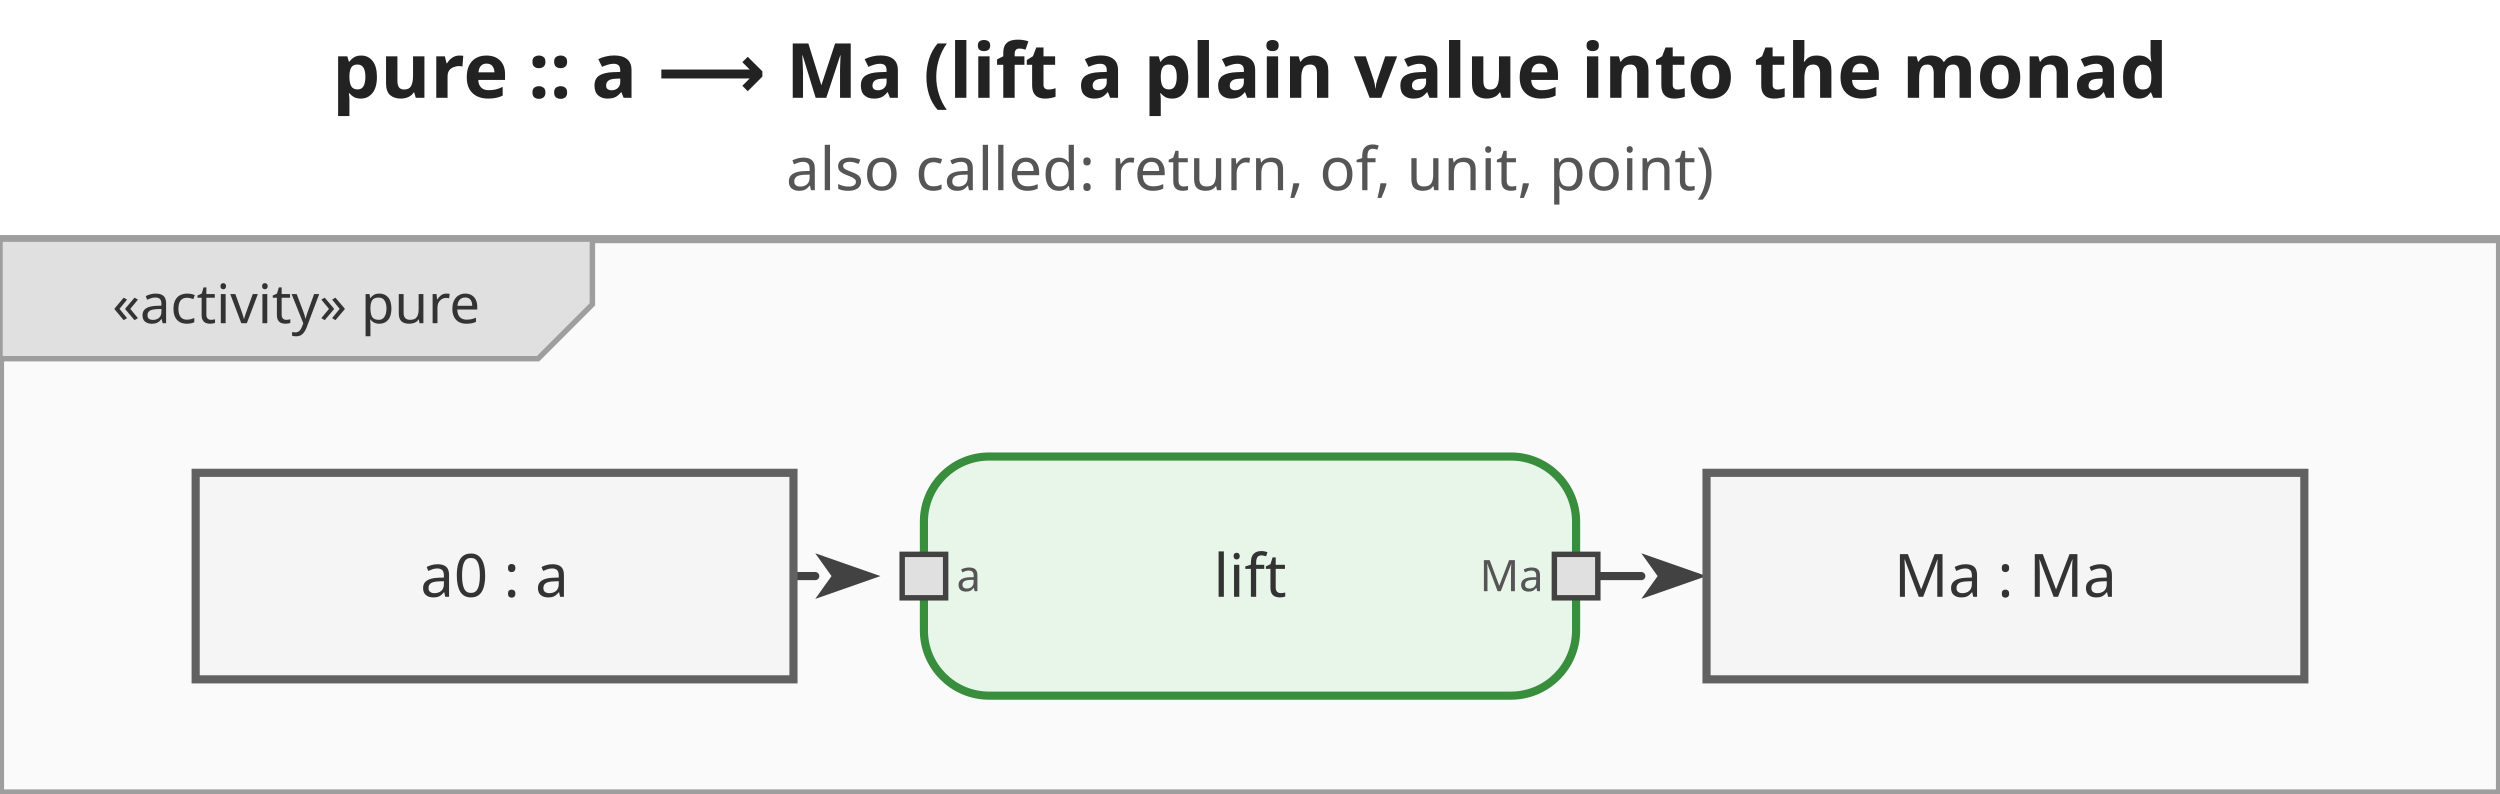
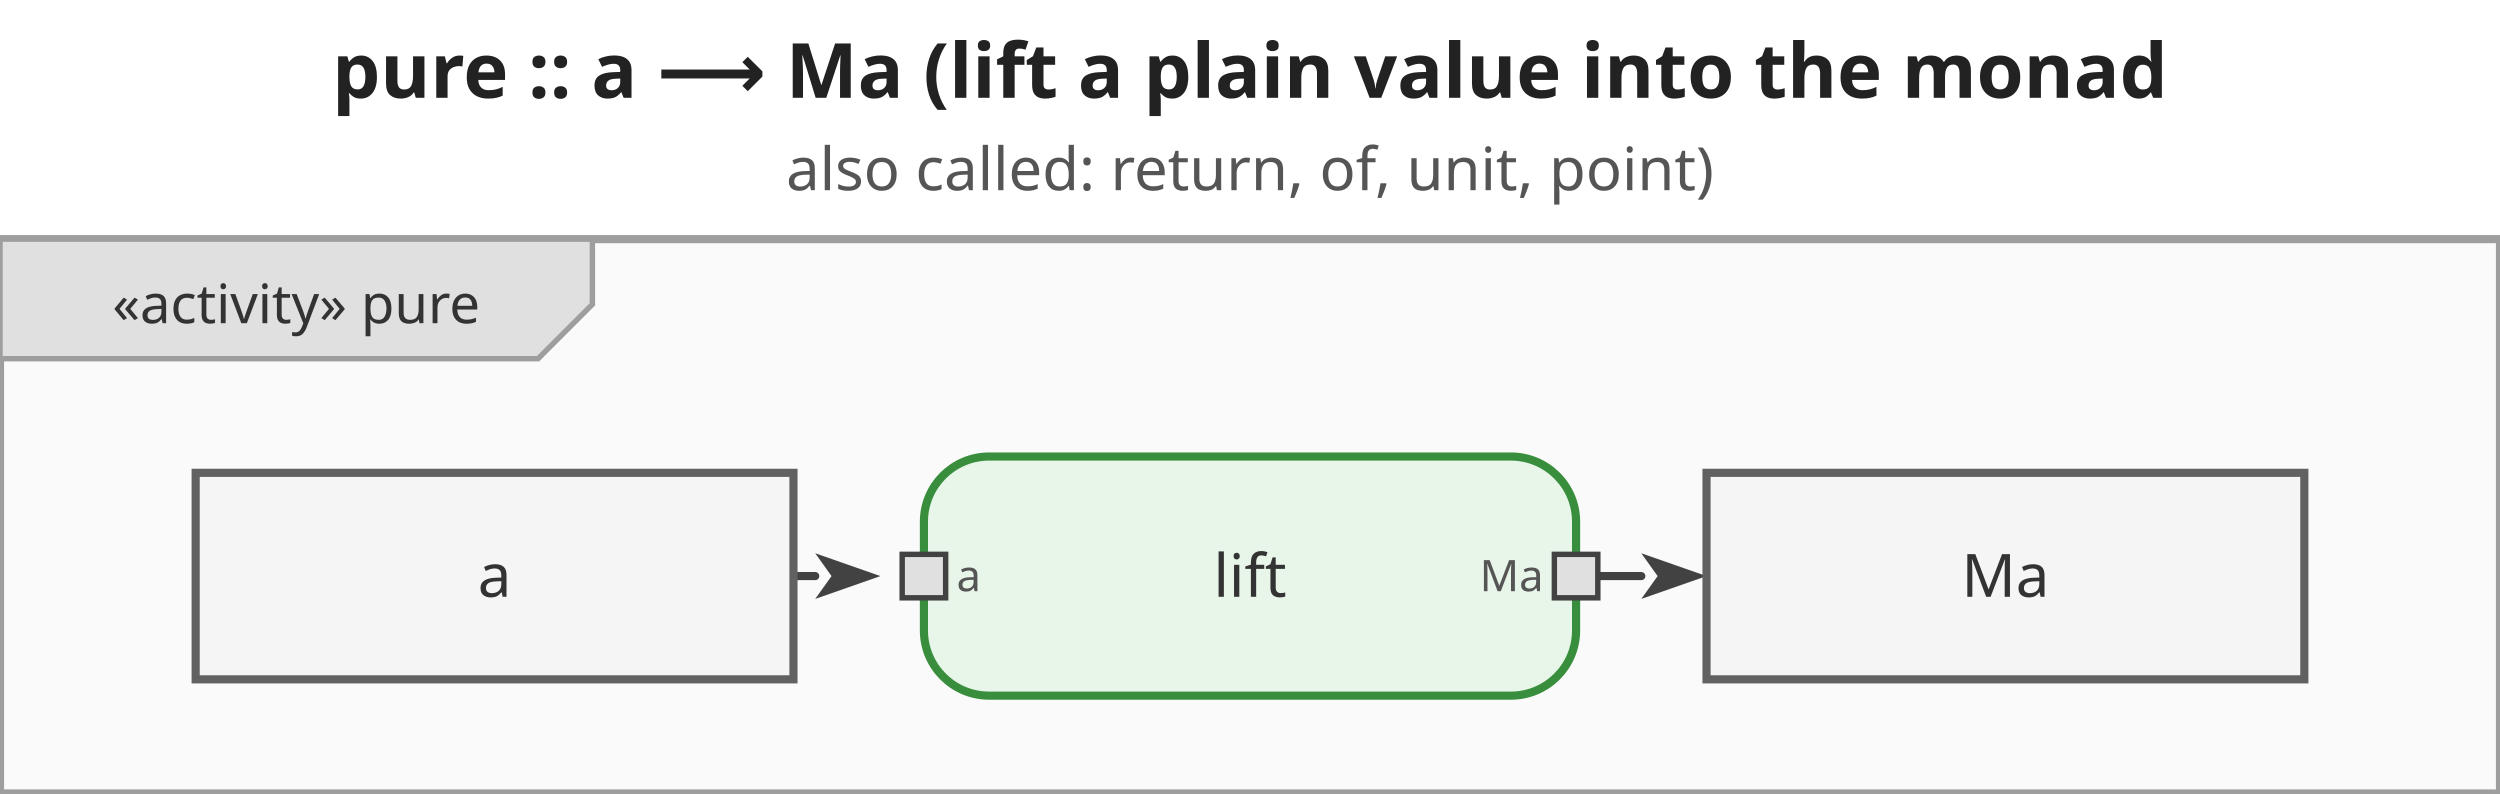
<svg xmlns="http://www.w3.org/2000/svg" viewBox="0 0 460 146" width="460" height="146">
  <defs>
    <marker id="arrowFilled" viewBox="0 0 10 10" refX="0" refY="5" markerWidth="8" markerHeight="8" orient="auto-start-reverse">
      <path d="M0,1.5 L10,5 L0,8.5 L2.5,5 Z" fill="#424242" />
    </marker>
    <marker id="arrowOpen" viewBox="0 0 10 10" refX="0" refY="5" markerWidth="8" markerHeight="8" orient="auto-start-reverse">
      <path d="M0,1.5 L10,5 L0,8.5" fill="none" stroke="#424242" stroke-width="1.25" />
    </marker>
    <marker id="arrowHof" viewBox="0 0 10 10" refX="0" refY="5" markerWidth="8" markerHeight="8" orient="auto-start-reverse">
      <path d="M0,1.5 L10,5 L0,8.5 L2.5,5 Z" fill="#00796b" />
    </marker>
  </defs>
  <rect width="460" height="146" fill="white" />
  <text x="230" y="18" text-anchor="middle" font-size="14" font-weight="bold" font-family="sans-serif" fill="#222">pure :: a ⟶ Ma   (lift a plain value into the monad</text>
  <text x="230" y="35" text-anchor="middle" font-size="11" font-weight="normal" font-family="sans-serif" fill="#555">also called: return, of, unit, point)</text>
  <g transform="translate(0,44) scale(1)">
    <rect x="0" y="0" width="460" height="102" fill="#fafafa" stroke="#9e9e9e" stroke-width="1.5" />
    <g class="diagram-frame-tab tab-activity">
      <path d="M0,0 L109,0 L109,12 L99,22 L0,22 Z" fill="#e0e0e0" stroke="#9e9e9e" stroke-width="1" />
      <text x="54.5" y="12" text-anchor="middle" font-size="10" font-family="sans-serif" dominant-baseline="middle" fill="#333">«activity» pure</text>
    </g>
    <g class="edge">
      <path d="M146.0,62.0 L150.0,62.0" fill="none" stroke="#424242" stroke-width="1.5" stroke-linejoin="round" stroke-linecap="round" marker-end="url(#arrowFilled)" />
    </g>
    <g class="edge">
      <path d="M294.0,62.0 L302.0,62.0" fill="none" stroke="#424242" stroke-width="1.5" stroke-linejoin="round" stroke-linecap="round" marker-end="url(#arrowFilled)" />
    </g>
    <g class="action-node">
      <rect x="170" y="40" width="120" height="44" rx="12" fill="#e8f5e9" stroke="#388e3c" stroke-width="1.5" />
      <text class="action-label" x="230" y="62" text-anchor="middle" font-size="11" font-family="sans-serif" dominant-baseline="middle" fill="#333">lift</text>
      <g class="pin pin-in">
        <rect x="166" y="58" width="8" height="8" fill="#e0e0e0" stroke="#424242" stroke-width="1" />
        <text x="176" y="62" text-anchor="start" dominant-baseline="middle" font-size="8" font-family="sans-serif" fill="#555">a</text>
      </g>
      <g class="pin pin-out">
        <rect x="286" y="58" width="8" height="8" fill="#e0e0e0" stroke="#424242" stroke-width="1" />
        <text x="284" y="62" text-anchor="end" dominant-baseline="middle" font-size="8" font-family="sans-serif" fill="#555">Ma</text>
      </g>
    </g>
    <g class="object-node">
      <rect x="36" y="43" width="110" height="38" fill="#f5f5f5" stroke="#616161" stroke-width="1.5" />
-       <text x="91" y="62" text-anchor="middle" font-size="11" font-family="sans-serif" dominant-baseline="middle" fill="#333">a0 : a</text>
+       <text x="91" y="62" text-anchor="middle" font-size="11" font-family="sans-serif" dominant-baseline="middle" fill="#333">a</text>
    </g>
    <g class="object-node">
      <rect x="314" y="43" width="110" height="38" fill="#f5f5f5" stroke="#616161" stroke-width="1.5" />
-       <text x="369" y="62" text-anchor="middle" font-size="11" font-family="sans-serif" dominant-baseline="middle" fill="#333">Ma : Ma</text>
+       <text x="369" y="62" text-anchor="middle" font-size="11" font-family="sans-serif" dominant-baseline="middle" fill="#333">Ma</text>
    </g>
  </g>
</svg>
